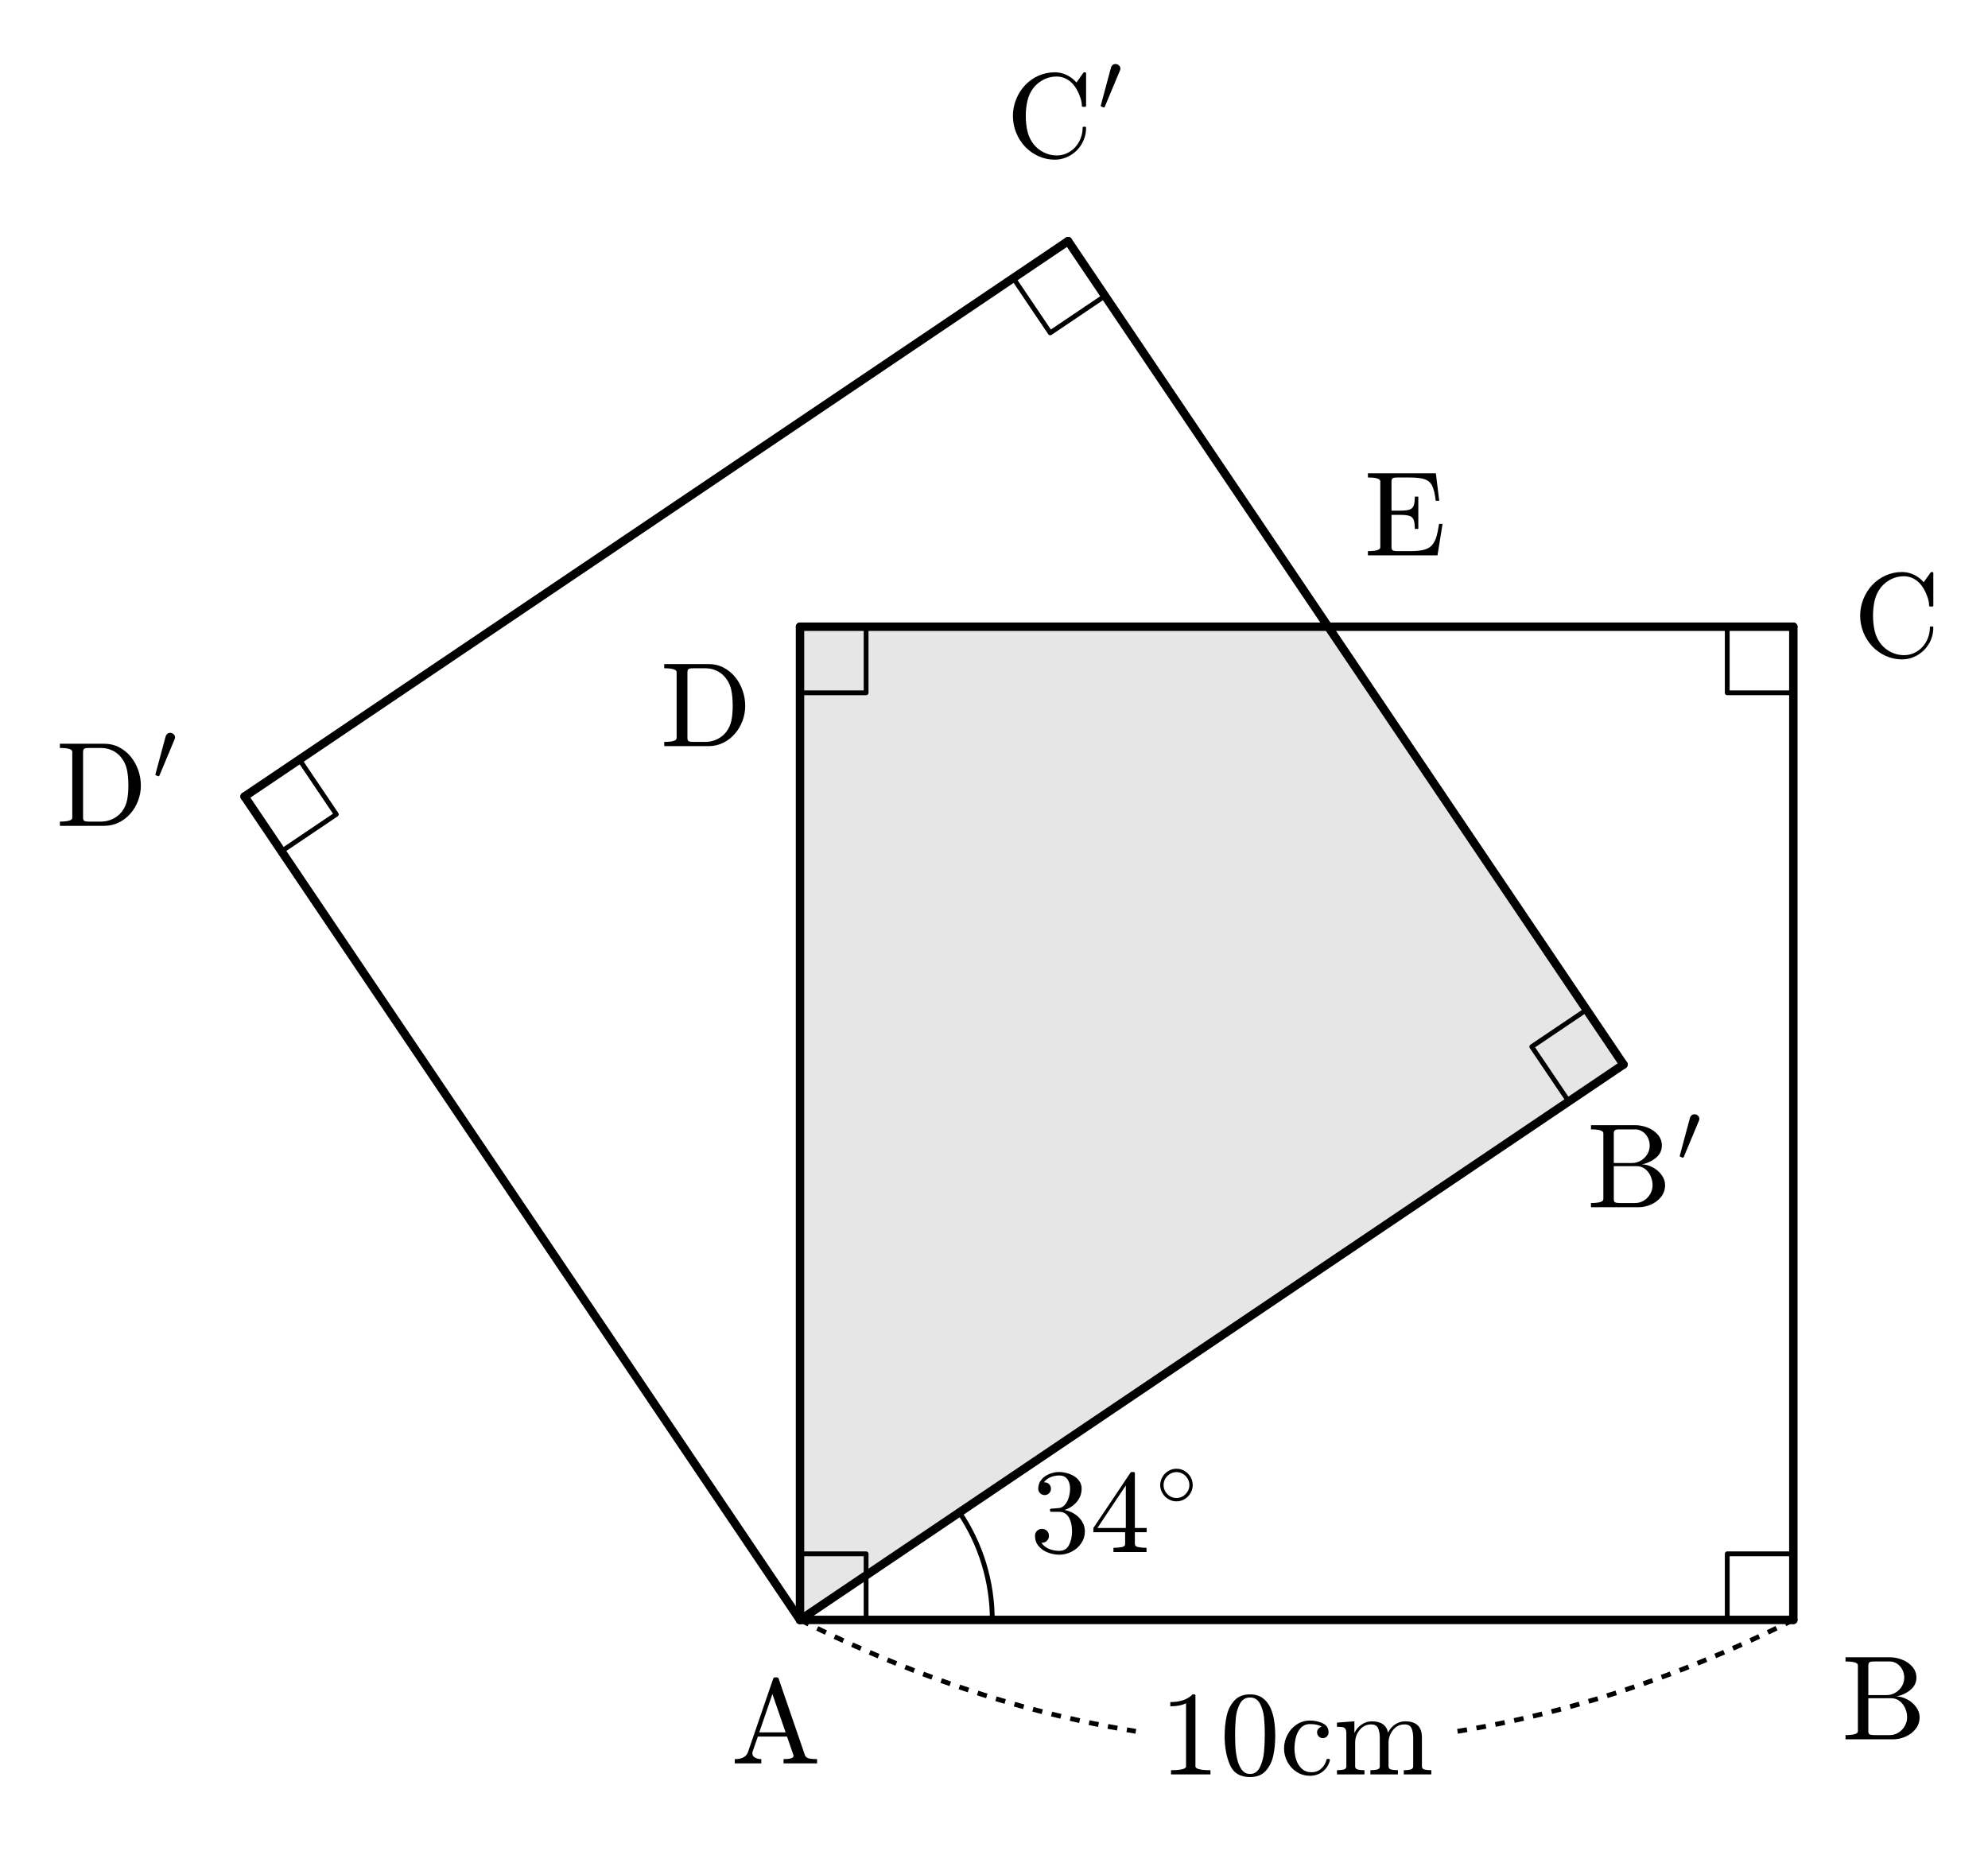
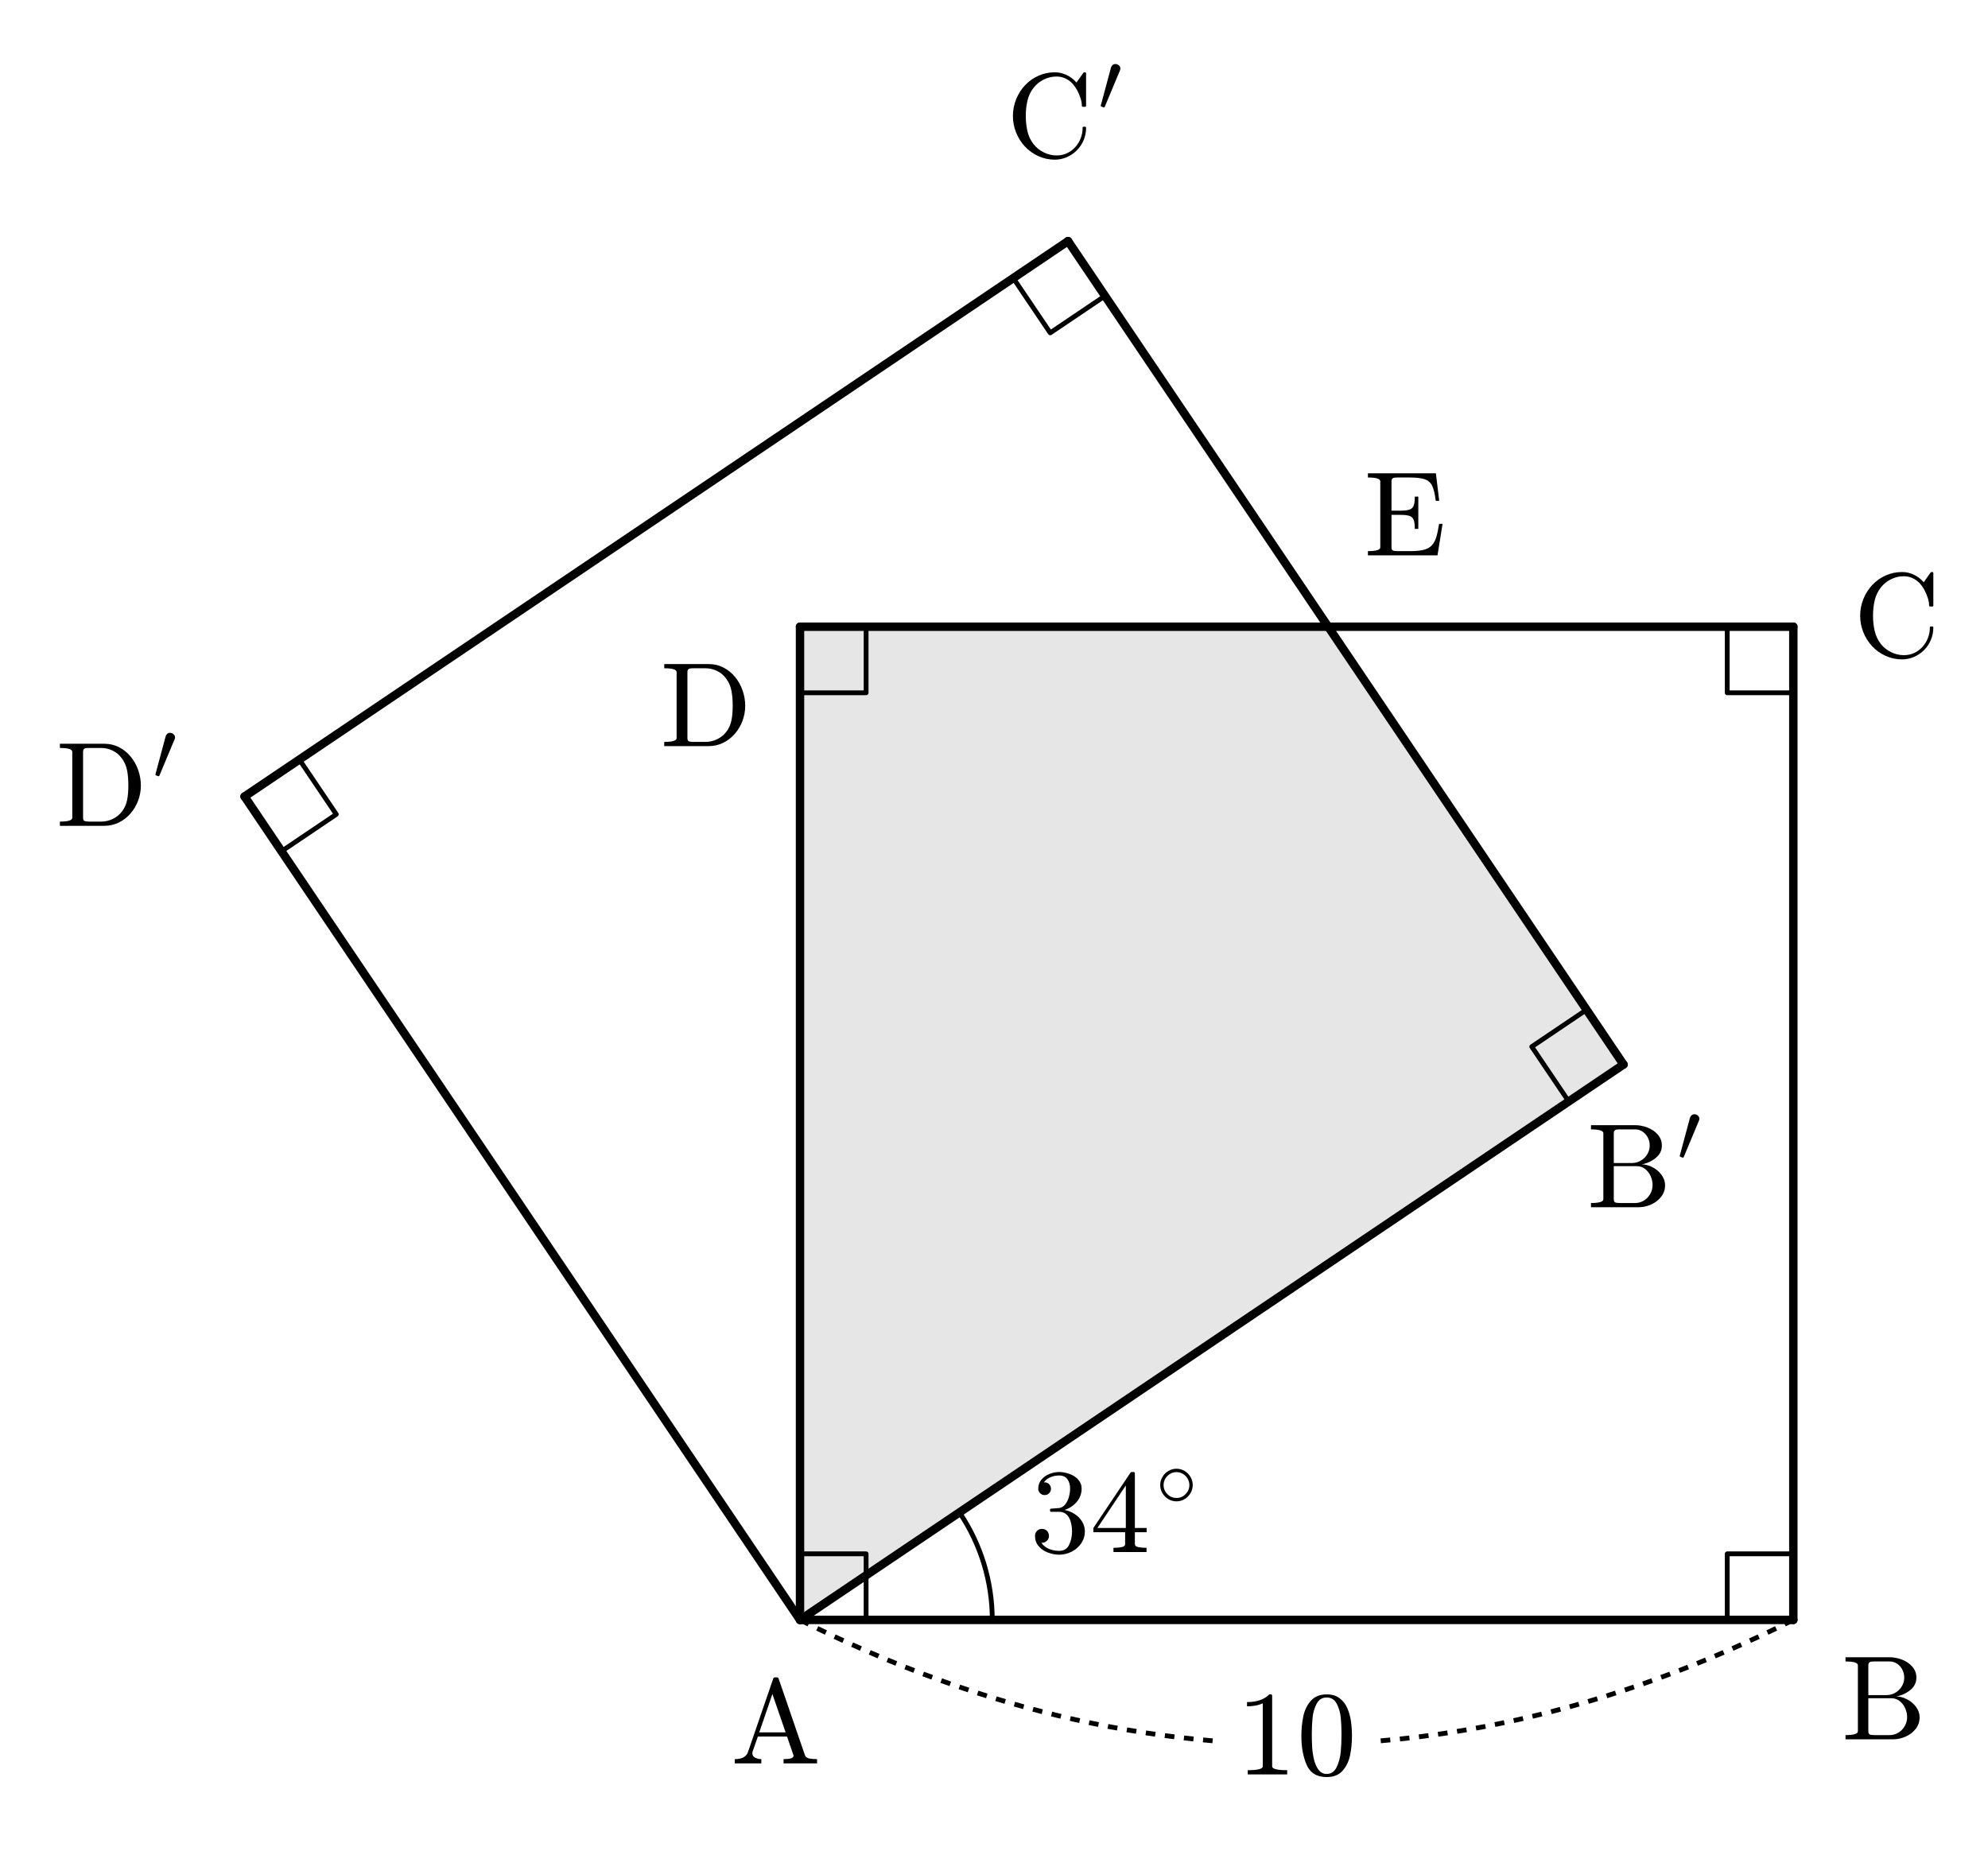
<svg xmlns="http://www.w3.org/2000/svg" xmlns:xlink="http://www.w3.org/1999/xlink" width="165.438pt" height="154pt" viewBox="0 0 165.438 154" version="1.1">
  <defs>
    <style type="text/css">*{stroke-linejoin: round; stroke-linecap: butt}</style>
  </defs>
  <g id="figure_1">
    <g id="patch_1">
      <path d="M 0 154  L 165.438 154  L 165.438 0  L 0 0  L 0 154  z " style="fill: none; opacity: 0" />
    </g>
    <g id="axes_1">
      <g id="patch_2">
        <path d="M 66.576 134.822  L 135.106 88.598  L 110.528 52.16  L 66.576 52.16  z " clip-path="url(#p1e4dda184c)" style="opacity: 0.1" />
      </g>
      <g id="patch_3">
        <path d="M 82.576 134.822  C 82.576 133.237 82.34 131.66 81.877 130.144  C 81.413 128.628 80.727 127.19 79.841 125.875  " clip-path="url(#p1e4dda184c)" style="fill: none; stroke: #000000; stroke-width: 0.4; stroke-linejoin: miter" />
      </g>
      <g id="line2d_1">
        <path d="M 66.576 134.822  L 149.238 134.822  " clip-path="url(#p1e4dda184c)" style="fill: none; stroke: #000000; stroke-width: 0.7; stroke-linecap: round" />
      </g>
      <g id="line2d_2">
        <path d="M 149.238 134.822  L 149.238 52.16  " clip-path="url(#p1e4dda184c)" style="fill: none; stroke: #000000; stroke-width: 0.7; stroke-linecap: round" />
      </g>
      <g id="line2d_3">
        <path d="M 149.238 52.16  L 66.576 52.16  " clip-path="url(#p1e4dda184c)" style="fill: none; stroke: #000000; stroke-width: 0.7; stroke-linecap: round" />
      </g>
      <g id="line2d_4">
        <path d="M 66.576 52.16  L 66.576 134.822  " clip-path="url(#p1e4dda184c)" style="fill: none; stroke: #000000; stroke-width: 0.7; stroke-linecap: round" />
      </g>
      <g id="line2d_5">
        <path d="M 72.076 134.822  L 72.076 129.322  L 66.576 129.322  " clip-path="url(#p1e4dda184c)" style="fill: none; stroke: #000000; stroke-width: 0.4; stroke-linecap: square" />
      </g>
      <g id="line2d_6">
        <path d="M 143.738 134.822  L 143.738 129.322  L 149.238 129.322  " clip-path="url(#p1e4dda184c)" style="fill: none; stroke: #000000; stroke-width: 0.4; stroke-linecap: square" />
      </g>
      <g id="line2d_7">
        <path d="M 143.738 52.16  L 143.738 57.66  L 149.238 57.66  " clip-path="url(#p1e4dda184c)" style="fill: none; stroke: #000000; stroke-width: 0.4; stroke-linecap: square" />
      </g>
      <g id="line2d_8">
        <path d="M 72.076 52.16  L 72.076 57.66  L 66.576 57.66  " clip-path="url(#p1e4dda184c)" style="fill: none; stroke: #000000; stroke-width: 0.4; stroke-linecap: square" />
      </g>
      <g id="line2d_9">
        <path d="M 66.576 134.822  L 135.106 88.598  " clip-path="url(#p1e4dda184c)" style="fill: none; stroke: #000000; stroke-width: 0.7; stroke-linecap: round" />
      </g>
      <g id="line2d_10">
        <path d="M 135.106 88.598  L 88.882 20.068  " clip-path="url(#p1e4dda184c)" style="fill: none; stroke: #000000; stroke-width: 0.7; stroke-linecap: round" />
      </g>
      <g id="line2d_11">
        <path d="M 88.882 20.068  L 20.352 66.292  " clip-path="url(#p1e4dda184c)" style="fill: none; stroke: #000000; stroke-width: 0.7; stroke-linecap: round" />
      </g>
      <g id="line2d_12">
        <path d="M 20.352 66.292  L 66.576 134.822  " clip-path="url(#p1e4dda184c)" style="fill: none; stroke: #000000; stroke-width: 0.7; stroke-linecap: round" />
      </g>
      <g id="line2d_13">
        <path d="M 130.547 91.674  L 127.471 87.114  L 132.031 84.038  " clip-path="url(#p1e4dda184c)" style="fill: none; stroke: #000000; stroke-width: 0.4; stroke-linecap: square" />
      </g>
      <g id="line2d_14">
        <path d="M 91.958 24.628  L 87.398 27.703  L 84.322 23.143  " clip-path="url(#p1e4dda184c)" style="fill: none; stroke: #000000; stroke-width: 0.4; stroke-linecap: square" />
      </g>
      <g id="line2d_15">
        <path d="M 24.912 63.217  L 27.987 67.776  L 23.427 70.852  " clip-path="url(#p1e4dda184c)" style="fill: none; stroke: #000000; stroke-width: 0.4; stroke-linecap: square" />
      </g>
      <g id="line2d_16">
-         <path d="M 66.576 134.822  L 67.741 135.398  L 68.905 135.957  L 70.069 136.499  L 71.234 137.026  L 72.398 137.535  L 73.563 138.029  L 74.727 138.505  L 75.891 138.966  L 77.056 139.41  L 78.22 139.837  L 79.385 140.248  L 80.549 140.643  L 81.714 141.021  L 82.878 141.383  L 84.042 141.728  L 85.207 142.057  L 86.371 142.369  L 87.536 142.665  L 88.7 142.945  L 89.865 143.208  L 91.029 143.454  L 92.193 143.684  L 93.358 143.898  L 94.522 144.095  " clip-path="url(#p1e4dda184c)" style="fill: none; stroke-dasharray: 0.8,0.8; stroke-dashoffset: 0; stroke: #000000; stroke-width: 0.4" />
+         <path d="M 66.576 134.822  L 68.007 135.527  L 69.437 136.207  L 70.868 136.862  L 72.299 137.492  L 73.729 138.098  L 75.16 138.679  L 76.591 139.234  L 78.021 139.765  L 79.452 140.272  L 80.883 140.753  L 82.314 141.209  L 83.744 141.641  L 85.175 142.048  L 86.606 142.43  L 88.036 142.787  L 89.467 143.12  L 90.898 143.427  L 92.328 143.71  L 93.759 143.968  L 95.19 144.201  L 96.62 144.409  L 98.051 144.593  L 99.482 144.751  L 100.912 144.885  " clip-path="url(#p1e4dda184c)" style="fill: none; stroke-dasharray: 0.8,0.8; stroke-dashoffset: 0; stroke: #000000; stroke-width: 0.4" />
      </g>
      <g id="line2d_17">
-         <path d="M 121.292 144.095  L 122.457 143.898  L 123.621 143.684  L 124.786 143.454  L 125.95 143.208  L 127.114 142.945  L 128.279 142.665  L 129.443 142.369  L 130.608 142.057  L 131.772 141.728  L 132.937 141.383  L 134.101 141.021  L 135.265 140.643  L 136.43 140.248  L 137.594 139.837  L 138.759 139.41  L 139.923 138.966  L 141.087 138.505  L 142.252 138.029  L 143.416 137.535  L 144.581 137.026  L 145.745 136.499  L 146.91 135.957  L 148.074 135.398  L 149.238 134.822  " clip-path="url(#p1e4dda184c)" style="fill: none; stroke-dasharray: 0.8,0.8; stroke-dashoffset: 0; stroke: #000000; stroke-width: 0.4" />
+         <path d="M 114.902 144.885  L 116.333 144.751  L 117.764 144.593  L 119.194 144.409  L 120.625 144.201  L 122.056 143.968  L 123.486 143.71  L 124.917 143.427  L 126.348 143.12  L 127.778 142.787  L 129.209 142.43  L 130.64 142.048  L 132.07 141.641  L 133.501 141.209  L 134.932 140.753  L 136.362 140.272  L 137.793 139.765  L 139.224 139.234  L 140.654 138.679  L 142.085 138.098  L 143.516 137.492  L 144.946 136.862  L 146.377 136.207  L 147.808 135.527  L 149.238 134.822  " clip-path="url(#p1e4dda184c)" style="fill: none; stroke-dasharray: 0.8,0.8; stroke-dashoffset: 0; stroke: #000000; stroke-width: 0.4" />
      </g>
      <g id="text_1">
        <g transform="translate(85.71094 129.2404) scale(0.1 -0.1)">
          <defs>
            <path id="Cmr10-33" d="M 609 494  Q 759 275 1012 169  Q 1266 63 1556 63  Q 1928 63 2084 380  Q 2241 697 2241 1100  Q 2241 1281 2208 1462  Q 2175 1644 2097 1800  Q 2019 1956 1883 2050  Q 1747 2144 1550 2144  L 1125 2144  Q 1069 2144 1069 2203  L 1069 2259  Q 1069 2309 1125 2309  L 1478 2338  Q 1703 2338 1851 2506  Q 2000 2675 2069 2917  Q 2138 3159 2138 3378  Q 2138 3684 1994 3881  Q 1850 4078 1556 4078  Q 1313 4078 1091 3986  Q 869 3894 738 3706  Q 750 3709 759 3711  Q 769 3713 781 3713  Q 925 3713 1022 3613  Q 1119 3513 1119 3372  Q 1119 3234 1022 3134  Q 925 3034 781 3034  Q 641 3034 541 3134  Q 441 3234 441 3372  Q 441 3647 606 3850  Q 772 4053 1033 4158  Q 1294 4263 1556 4263  Q 1750 4263 1965 4205  Q 2181 4147 2356 4039  Q 2531 3931 2642 3762  Q 2753 3594 2753 3378  Q 2753 3109 2633 2881  Q 2513 2653 2303 2487  Q 2094 2322 1844 2241  Q 2122 2188 2372 2031  Q 2622 1875 2773 1631  Q 2925 1388 2925 1106  Q 2925 753 2731 467  Q 2538 181 2222 20  Q 1906 -141 1556 -141  Q 1256 -141 954 -26  Q 653 88 461 316  Q 269 544 269 863  Q 269 1022 375 1128  Q 481 1234 641 1234  Q 744 1234 830 1186  Q 916 1138 964 1050  Q 1013 963 1013 863  Q 1013 706 903 600  Q 794 494 641 494  L 609 494  z " transform="scale(0.015625)" />
            <path id="Cmr10-34" d="M 178 1056  L 178 1281  L 2156 4231  Q 2178 4263 2222 4263  L 2316 4263  Q 2388 4263 2388 4191  L 2388 1281  L 3016 1281  L 3016 1056  L 2388 1056  L 2388 428  Q 2388 297 2575 261  Q 2763 225 3009 225  L 3009 0  L 1247 0  L 1247 225  Q 1494 225 1681 261  Q 1869 297 1869 428  L 1869 1056  L 178 1056  z M 391 1281  L 1906 1281  L 1906 3547  L 391 1281  z " transform="scale(0.015625)" />
            <path id="Cmsy10-b1" d="M 1600 359  Q 1269 359 983 526  Q 697 694 528 984  Q 359 1275 359 1600  Q 359 1925 528 2215  Q 697 2506 983 2673  Q 1269 2841 1600 2841  Q 1931 2841 2215 2672  Q 2500 2503 2667 2214  Q 2834 1925 2834 1600  Q 2834 1275 2667 986  Q 2500 697 2215 528  Q 1931 359 1600 359  z M 1600 616  Q 2000 616 2289 908  Q 2578 1200 2578 1600  Q 2578 1856 2445 2086  Q 2313 2316 2088 2450  Q 1863 2584 1600 2584  Q 1403 2584 1225 2507  Q 1047 2431 906 2290  Q 766 2150 691 1973  Q 616 1797 616 1600  Q 616 1200 905 908  Q 1194 616 1600 616  z " transform="scale(0.015625)" />
          </defs>
          <use xlink:href="#Cmr10-33" transform="translate(0 0.6625)" />
          <use xlink:href="#Cmr10-34" transform="translate(50 0.6625)" />
          <use xlink:href="#Cmsy10-b1" transform="translate(104.4641 38.92656) scale(0.7)" />
        </g>
      </g>
      <g id="text_2">
-         <g transform="translate(96.5229 147.6817) scale(0.1 -0.1)">
+         <g transform="translate(102.9073 147.6817) scale(0.1 -0.1)">
          <defs>
            <path id="Cmr10-31" d="M 594 0  L 594 225  Q 1394 225 1394 428  L 1394 3788  Q 1063 3628 556 3628  L 556 3853  Q 1341 3853 1741 4263  L 1831 4263  Q 1853 4263 1873 4245  Q 1894 4228 1894 4206  L 1894 428  Q 1894 225 2694 225  L 2694 0  L 594 0  z " transform="scale(0.015625)" />
            <path id="Cmr10-30" d="M 1600 -141  Q 816 -141 533 504  Q 250 1150 250 2041  Q 250 2597 351 3087  Q 453 3578 754 3920  Q 1056 4263 1600 4263  Q 2022 4263 2290 4056  Q 2559 3850 2700 3523  Q 2841 3197 2892 2823  Q 2944 2450 2944 2041  Q 2944 1491 2842 1011  Q 2741 531 2444 195  Q 2147 -141 1600 -141  z M 1600 25  Q 1956 25 2131 390  Q 2306 756 2347 1200  Q 2388 1644 2388 2144  Q 2388 2625 2347 3031  Q 2306 3438 2132 3767  Q 1959 4097 1600 4097  Q 1238 4097 1063 3765  Q 888 3434 847 3029  Q 806 2625 806 2144  Q 806 1788 823 1472  Q 841 1156 916 820  Q 991 484 1158 254  Q 1325 25 1600 25  z " transform="scale(0.015625)" />
-             <path id="Cmr10-63" d="M 1594 -72  Q 1206 -72 890 129  Q 575 331 394 667  Q 213 1003 213 1381  Q 213 1759 392 2106  Q 572 2453 889 2661  Q 1206 2869 1594 2869  Q 1969 2869 2276 2722  Q 2584 2575 2584 2241  Q 2584 2116 2495 2023  Q 2406 1931 2278 1931  Q 2150 1931 2061 2023  Q 1972 2116 1972 2241  Q 1972 2353 2044 2436  Q 2116 2519 2222 2541  Q 2000 2681 1600 2681  Q 1294 2681 1106 2478  Q 919 2275 844 1975  Q 769 1675 769 1381  Q 769 1072 861 783  Q 953 494 1158 305  Q 1363 116 1672 116  Q 1975 116 2187 302  Q 2400 488 2478 788  Q 2478 825 2528 825  L 2606 825  Q 2625 825 2640 808  Q 2656 791 2656 769  L 2656 750  Q 2559 372 2271 150  Q 1984 -72 1594 -72  z " transform="scale(0.015625)" />
-             <path id="Cmr10-6d" d="M 191 0  L 191 225  Q 409 225 550 259  Q 691 294 691 428  L 691 2175  Q 691 2347 639 2423  Q 588 2500 491 2517  Q 394 2534 191 2534  L 191 2759  L 1119 2828  L 1119 2203  Q 1247 2478 1498 2653  Q 1750 2828 2047 2828  Q 2784 2828 2913 2228  Q 3041 2497 3287 2662  Q 3534 2828 3828 2828  Q 4119 2828 4317 2734  Q 4516 2641 4616 2448  Q 4716 2256 4716 1966  L 4716 428  Q 4716 294 4858 259  Q 5000 225 5216 225  L 5216 0  L 3750 0  L 3750 225  Q 3969 225 4109 259  Q 4250 294 4250 428  L 4250 1947  Q 4250 2269 4159 2466  Q 4069 2663 3788 2663  Q 3419 2663 3178 2366  Q 2938 2069 2938 1691  L 2938 428  Q 2938 294 3078 259  Q 3219 225 3438 225  L 3438 0  L 1972 0  L 1972 225  Q 2191 225 2331 259  Q 2472 294 2472 428  L 2472 1947  Q 2472 2259 2381 2461  Q 2291 2663 2009 2663  Q 1638 2663 1398 2366  Q 1159 2069 1159 1691  L 1159 428  Q 1159 294 1300 259  Q 1441 225 1656 225  L 1656 0  L 191 0  z " transform="scale(0.015625)" />
          </defs>
          <use xlink:href="#Cmr10-31" />
          <use xlink:href="#Cmr10-30" transform="translate(50 0)" />
-           <use xlink:href="#Cmr10-63" transform="translate(100 0)" />
-           <use xlink:href="#Cmr10-6d" transform="translate(144.3848 0)" />
        </g>
      </g>
      <g id="text_3">
        <g transform="translate(60.82608 146.7614) scale(0.1 -0.1)">
          <defs>
            <path id="Cmr10-41" d="M 206 0  L 206 225  Q 778 225 909 603  L 2253 4513  Q 2272 4581 2356 4581  L 2438 4581  Q 2522 4581 2541 4513  L 3944 428  Q 4003 294 4170 259  Q 4338 225 4588 225  L 4588 0  L 2803 0  L 2803 225  Q 3334 225 3334 397  L 3334 428  L 2988 1428  L 1434 1428  L 1147 603  Q 1141 581 1141 538  Q 1141 378 1292 301  Q 1444 225 1619 225  L 1619 0  L 206 0  z M 1509 1650  L 2913 1650  L 2209 3694  L 1509 1650  z " transform="scale(0.015625)" />
          </defs>
          <use xlink:href="#Cmr10-41" />
        </g>
      </g>
      <g id="text_4">
        <g transform="translate(153.2385 144.7614) scale(0.1 -0.1)">
          <defs>
            <path id="Cmr10-42" d="M 219 0  L 219 225  Q 878 225 878 428  L 878 3944  Q 878 4147 219 4147  L 219 4372  L 2572 4372  Q 2897 4372 3228 4245  Q 3559 4119 3776 3870  Q 3994 3622 3994 3284  Q 3994 2894 3673 2630  Q 3353 2366 2925 2284  Q 3203 2284 3497 2131  Q 3791 1978 3978 1722  Q 4166 1466 4166 1178  Q 4166 828 3958 559  Q 3750 291 3419 145  Q 3088 0 2753 0  L 219 0  z M 1434 428  Q 1434 291 1512 258  Q 1591 225 1759 225  L 2572 225  Q 2822 225 3036 356  Q 3250 488 3375 708  Q 3500 928 3500 1178  Q 3500 1422 3397 1655  Q 3294 1888 3101 2038  Q 2909 2188 2663 2188  L 1434 2188  L 1434 428  z M 1434 2356  L 2394 2356  Q 2588 2356 2758 2426  Q 2928 2497 3064 2630  Q 3200 2763 3273 2930  Q 3347 3097 3347 3284  Q 3347 3450 3292 3603  Q 3238 3756 3131 3881  Q 3025 4006 2881 4076  Q 2738 4147 2572 4147  L 1759 4147  Q 1644 4147 1580 4137  Q 1516 4128 1475 4083  Q 1434 4038 1434 3944  L 1434 2356  z " transform="scale(0.015625)" />
          </defs>
          <use xlink:href="#Cmr10-42" />
        </g>
      </g>
      <g id="text_5">
        <g transform="translate(154.2385 54.65996) scale(0.1 -0.1)">
          <defs>
            <path id="Cmr10-43" d="M 1459 684  Q 1678 406 2006 245  Q 2334 84 2688 84  Q 2984 84 3237 201  Q 3491 319 3680 528  Q 3869 738 3970 1003  Q 4072 1269 4072 1563  Q 4072 1613 4128 1613  L 4206 1613  Q 4256 1613 4256 1550  Q 4256 1216 4128 905  Q 4000 594 3765 358  Q 3531 122 3226 -9  Q 2922 -141 2591 -141  Q 2131 -141 1720 45  Q 1309 231 1004 554  Q 700 878 529 1303  Q 359 1728 359 2188  Q 359 2647 529 3072  Q 700 3497 1004 3822  Q 1309 4147 1720 4330  Q 2131 4513 2591 4513  Q 2919 4513 3219 4370  Q 3519 4228 3744 3969  L 4116 4494  Q 4153 4513 4159 4513  L 4206 4513  Q 4225 4513 4240 4497  Q 4256 4481 4256 4459  L 4256 2731  Q 4256 2675 4206 2675  L 4091 2675  Q 4031 2675 4031 2731  Q 4031 2916 3957 3144  Q 3884 3372 3770 3576  Q 3656 3781 3506 3938  Q 3147 4288 2681 4288  Q 2328 4288 2004 4128  Q 1681 3969 1459 3688  Q 1225 3388 1134 3005  Q 1044 2622 1044 2188  Q 1044 1753 1134 1368  Q 1225 984 1459 684  z " transform="scale(0.015625)" />
          </defs>
          <use xlink:href="#Cmr10-43" />
        </g>
      </g>
      <g id="text_6">
        <g transform="translate(54.94483 62.09902) scale(0.1 -0.1)">
          <defs>
            <path id="Cmr10-44" d="M 213 0  L 213 225  Q 872 225 872 428  L 872 3944  Q 872 4147 213 4147  L 213 4372  L 2572 4372  Q 3009 4372 3371 4183  Q 3734 3994 3990 3678  Q 4247 3363 4386 2963  Q 4525 2563 4525 2144  Q 4525 1738 4384 1355  Q 4244 972 3980 664  Q 3716 356 3355 178  Q 2994 0 2572 0  L 213 0  z M 1447 428  Q 1447 291 1525 258  Q 1603 225 1772 225  L 2406 225  Q 2734 225 3029 367  Q 3325 509 3519 763  Q 3722 1031 3790 1364  Q 3859 1697 3859 2144  Q 3859 2609 3790 2959  Q 3722 3309 3519 3584  Q 3328 3856 3034 4001  Q 2741 4147 2406 4147  L 1772 4147  Q 1656 4147 1592 4137  Q 1528 4128 1487 4083  Q 1447 4038 1447 3944  L 1447 428  z " transform="scale(0.015625)" />
          </defs>
          <use xlink:href="#Cmr10-44" />
        </g>
      </g>
      <g id="text_7">
        <g transform="translate(132.0563 100.5372) scale(0.1 -0.1)">
          <defs>
            <path id="Cmsy10-30" d="M 225 347  Q 184 359 184 409  L 966 3316  Q 1003 3434 1093 3506  Q 1184 3578 1300 3578  Q 1450 3578 1564 3479  Q 1678 3381 1678 3231  Q 1678 3166 1644 3084  L 488 319  Q 466 275 428 275  Q 394 275 320 306  Q 247 338 225 347  z " transform="scale(0.015625)" />
          </defs>
          <use xlink:href="#Cmr10-42" transform="translate(0 0.601562)" />
          <use xlink:href="#Cmsy10-30" transform="translate(75.26492 38.86563) scale(0.7)" />
        </g>
      </g>
      <g id="text_8">
        <g transform="translate(83.73208 13.12884) scale(0.1 -0.1)">
          <use xlink:href="#Cmr10-43" transform="translate(0 0.601562)" />
          <use xlink:href="#Cmsy10-30" transform="translate(76.68094 38.86563) scale(0.7)" />
        </g>
      </g>
      <g id="text_9">
        <g transform="translate(4.651872 68.79212) scale(0.1 -0.1)">
          <use xlink:href="#Cmr10-44" transform="translate(0 0.601562)" />
          <use xlink:href="#Cmsy10-30" transform="translate(80.7825 38.86563) scale(0.7)" />
        </g>
      </g>
      <g id="text_10">
        <g transform="translate(113.5284 46.22089) scale(0.1 -0.1)">
          <defs>
            <path id="Cmr10-45" d="M 197 0  L 197 225  Q 856 225 856 428  L 856 3944  Q 856 4147 197 4147  L 197 4372  L 3816 4372  L 3994 2906  L 3809 2906  Q 3741 3459 3617 3709  Q 3494 3959 3222 4053  Q 2950 4147 2406 4147  L 1778 4147  Q 1663 4147 1598 4137  Q 1534 4128 1493 4083  Q 1453 4038 1453 3944  L 1453 2381  L 1925 2381  Q 2250 2381 2411 2436  Q 2572 2491 2633 2645  Q 2694 2800 2694 3128  L 2881 3128  L 2881 1409  L 2694 1409  Q 2694 1734 2633 1890  Q 2572 2047 2411 2101  Q 2250 2156 1925 2156  L 1453 2156  L 1453 428  Q 1453 291 1531 258  Q 1609 225 1778 225  L 2456 225  Q 2900 225 3173 295  Q 3447 366 3598 530  Q 3750 694 3833 955  Q 3916 1216 3988 1678  L 4172 1678  L 3903 0  L 197 0  z " transform="scale(0.015625)" />
          </defs>
          <use xlink:href="#Cmr10-45" />
        </g>
      </g>
    </g>
  </g>
  <defs>
    <clipPath id="p1e4dda184c">
      <rect x="0" y="0" width="165.438" height="154" />
    </clipPath>
  </defs>
</svg>
